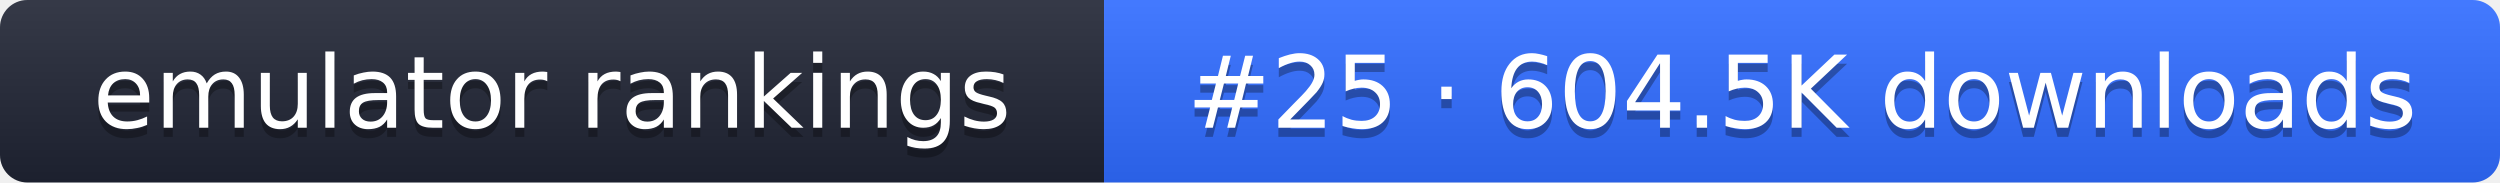
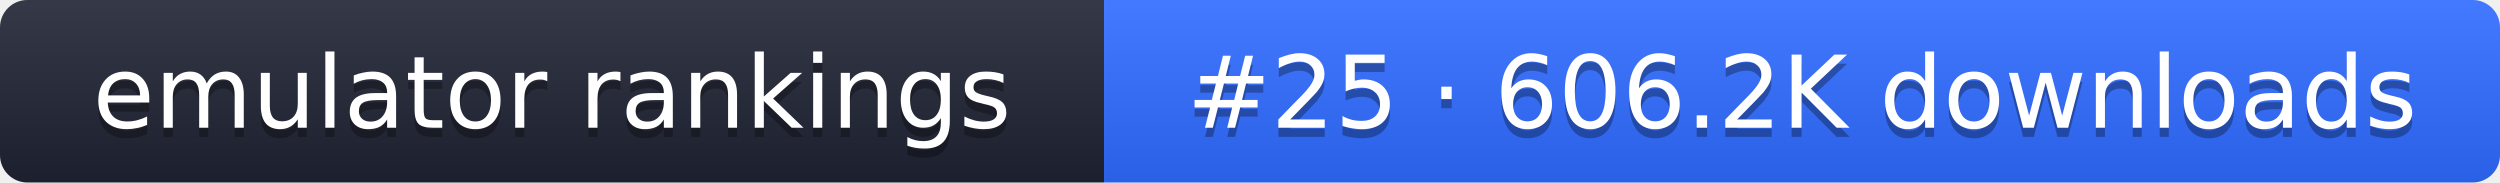
- <svg xmlns="http://www.w3.org/2000/svg" width="274" height="20" role="img" aria-label="emulator rankings: #25 · 604.5K downloads">
+ <svg xmlns="http://www.w3.org/2000/svg" width="274" height="20" role="img" aria-label="emulator rankings: #25 · 606.2K downloads">
  <linearGradient id="g" x2="0" y2="100%">
    <stop offset="0" stop-color="#fff" stop-opacity=".1" />
    <stop offset="1" stop-opacity=".1" />
  </linearGradient>
  <clipPath id="r">
    <rect width="274" height="20" rx="3" fill="#fff" />
  </clipPath>
  <g clip-path="url(#r)">
    <rect width="121" height="20" fill="#1f2433" />
    <rect x="121" width="153" height="20" fill="#2f6bff" />
    <rect width="274" height="20" fill="url(#g)" />
  </g>
  <g fill="#fff" text-anchor="middle" font-family="Verdana,DejaVu Sans,sans-serif" font-size="11">
    <text x="60.5" y="15" fill="#010101" fill-opacity=".3">emulator rankings</text>
    <text x="60.5" y="14">emulator rankings</text>
-     <text x="197.5" y="15" fill="#010101" fill-opacity=".3">#25 · 604.5K downloads</text>
-     <text x="197.5" y="14">#25 · 604.5K downloads</text>
+     <text x="197.5" y="15" fill="#010101" fill-opacity=".3">#25 · 606.2K downloads</text>
+     <text x="197.5" y="14">#25 · 606.2K downloads</text>
  </g>
</svg>
